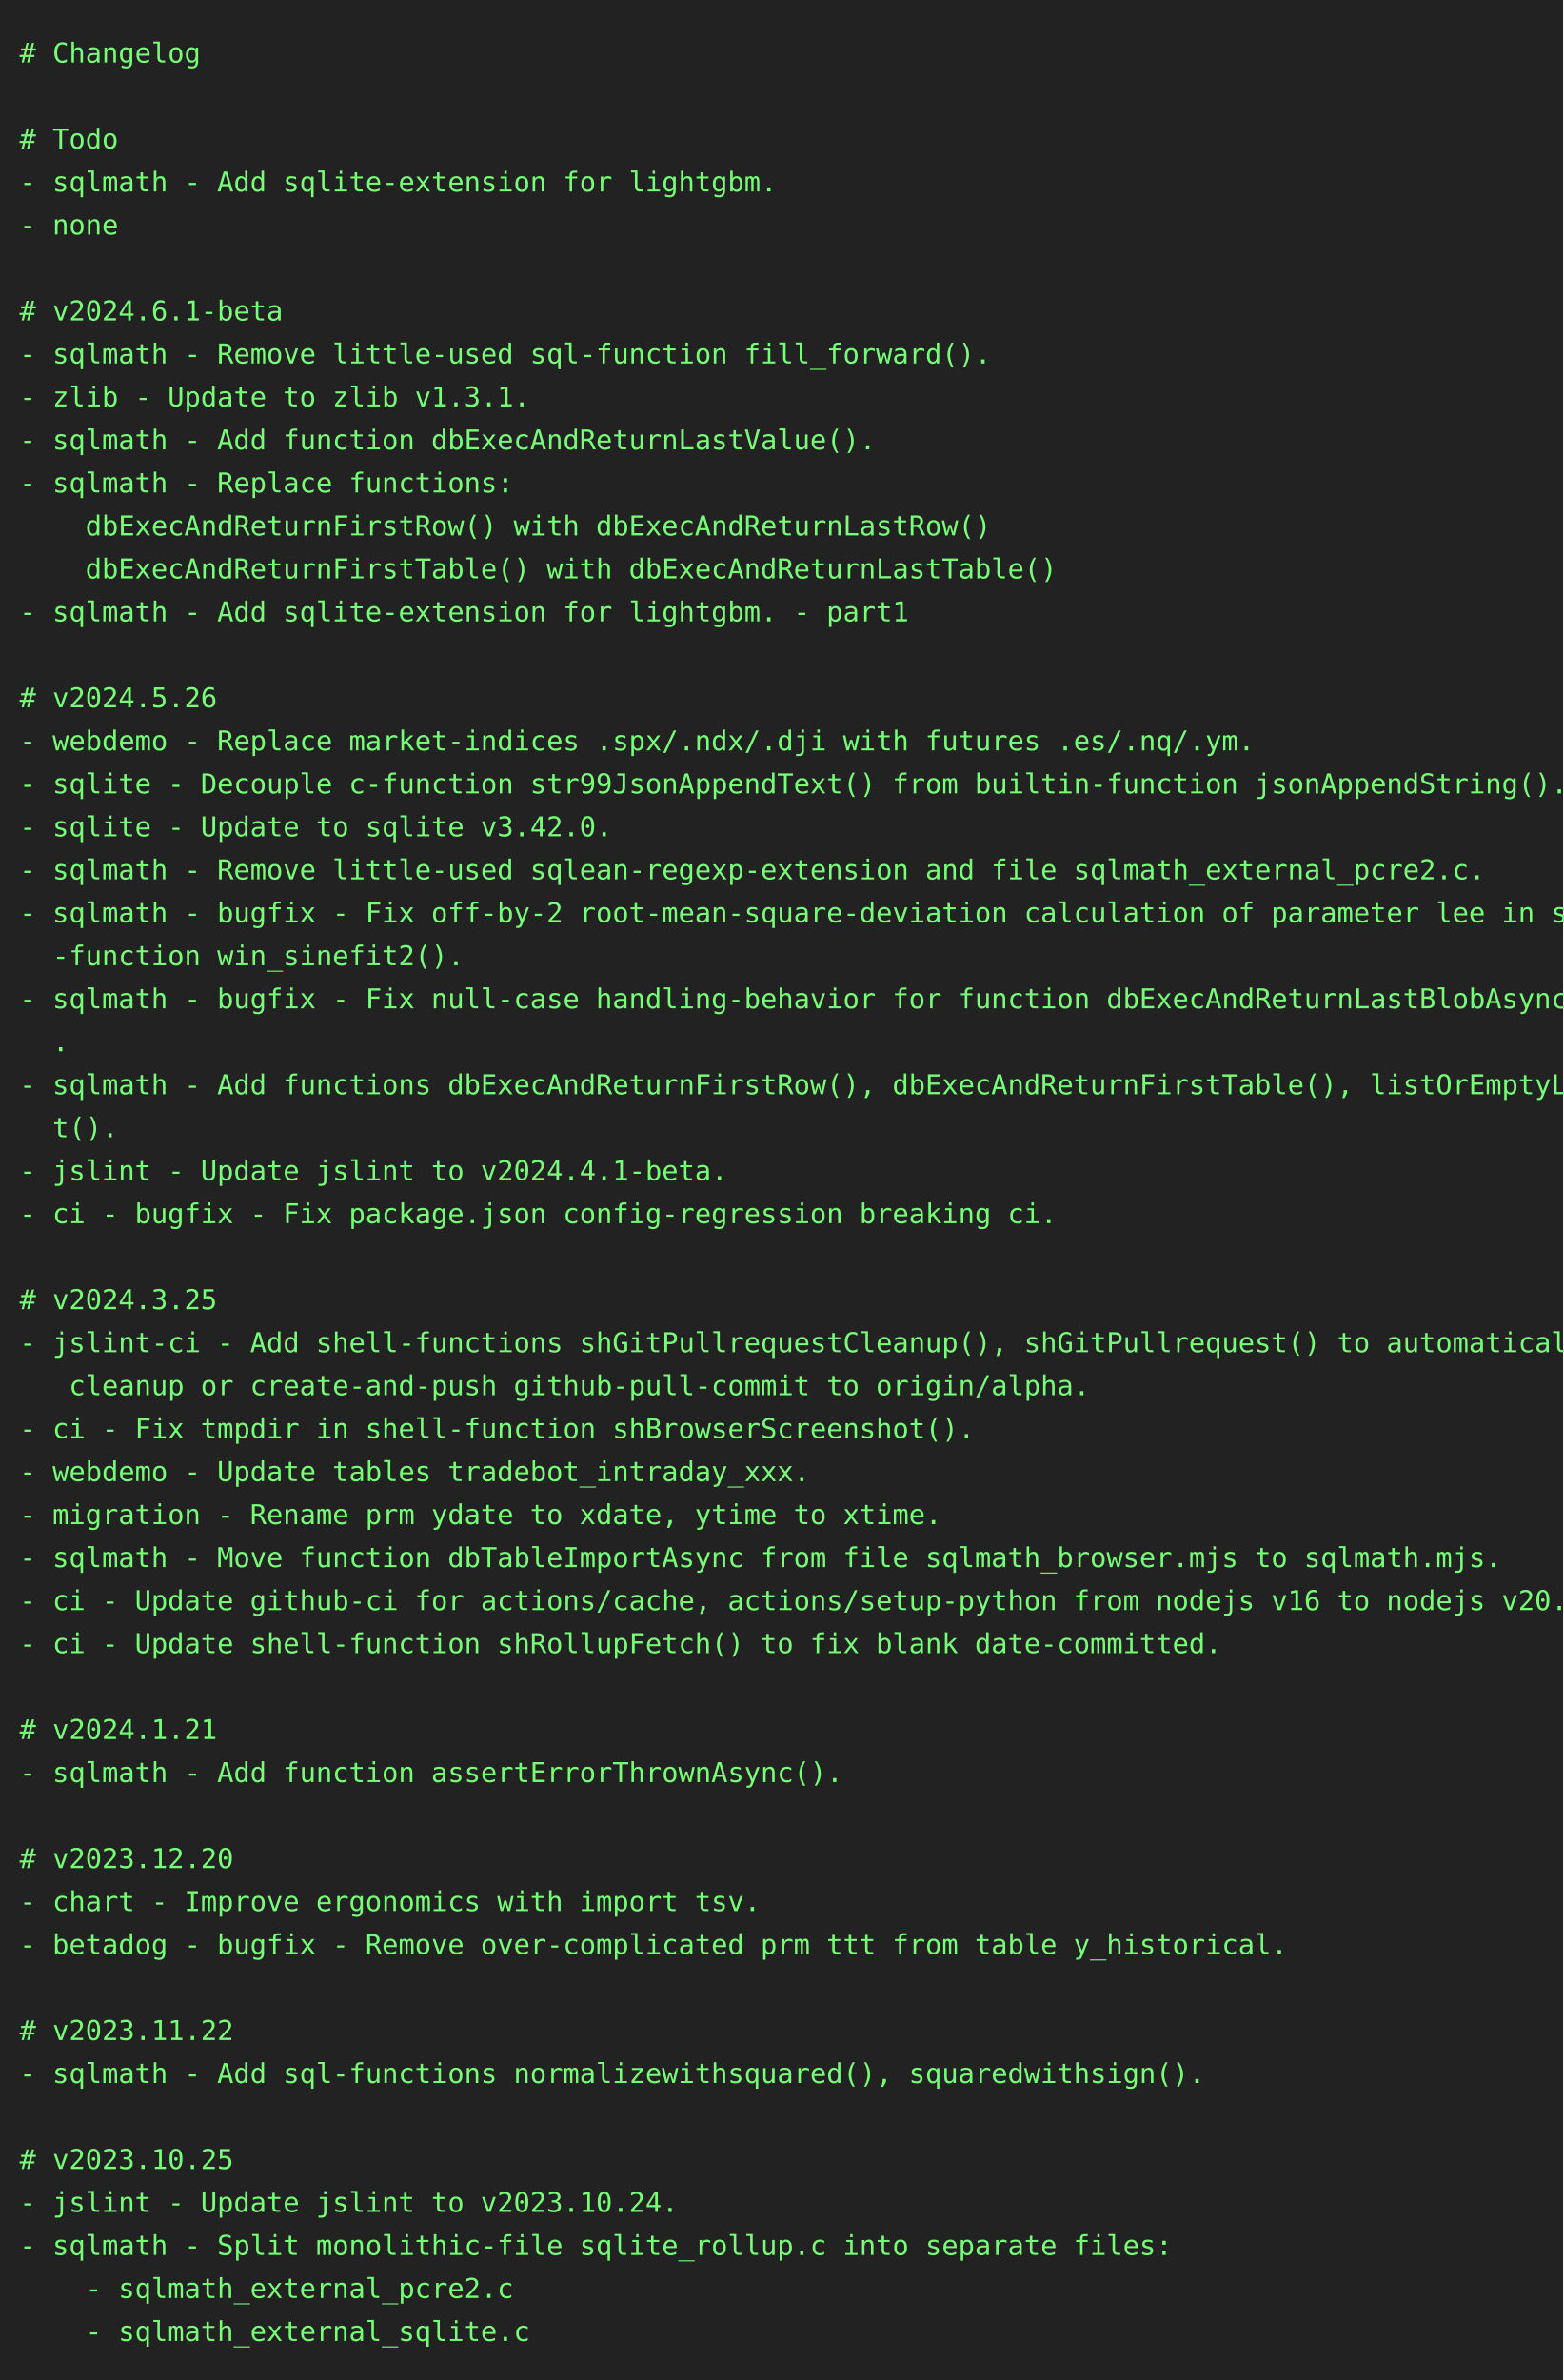
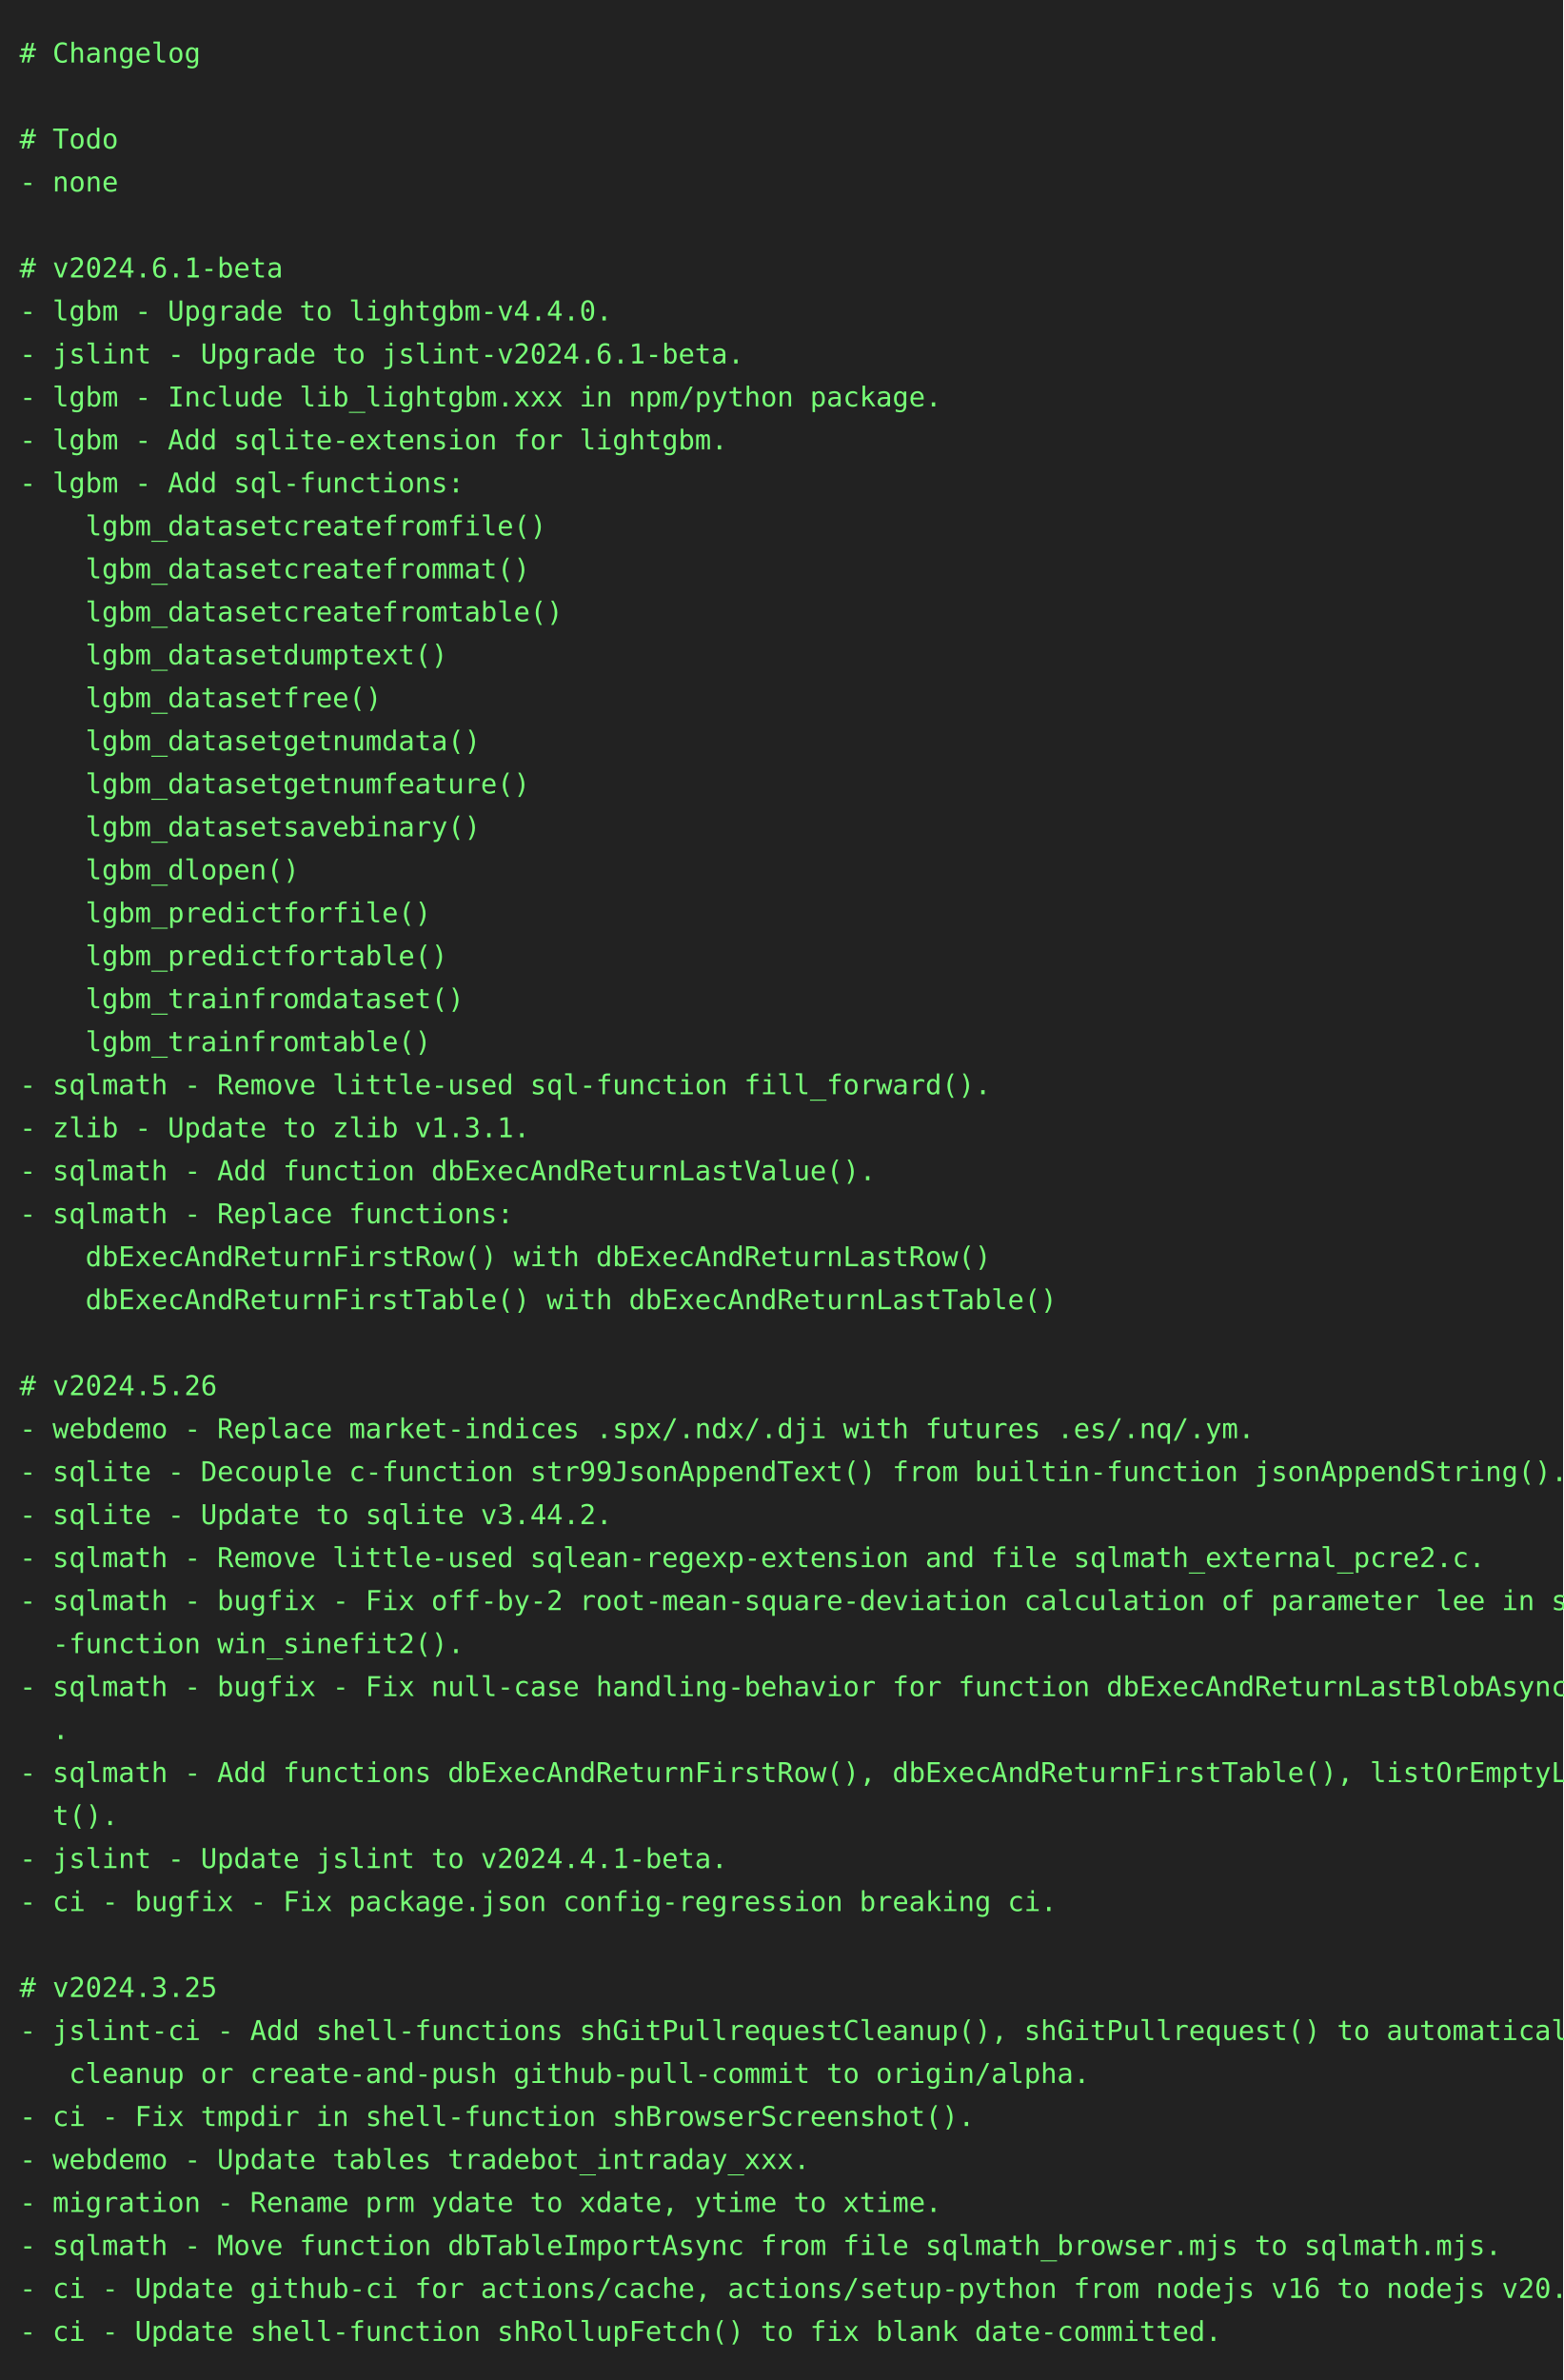
<svg xmlns="http://www.w3.org/2000/svg" height="1218" width="800">
  <rect height="1218" fill="#222" width="800" />
  <text fill="#7f7" font-family="consolas, menlo, monospace" font-size="14" xml:space="preserve">
    <tspan lengthAdjust="spacingAndGlyphs" textLength="768" x="10" y="32"># Changelog                                                                                      </tspan>
    <tspan lengthAdjust="spacingAndGlyphs" textLength="768" x="10" y="54">                                                                                                 </tspan>
    <tspan lengthAdjust="spacingAndGlyphs" textLength="768" x="10" y="76"># Todo                                                                                           </tspan>
-     <tspan lengthAdjust="spacingAndGlyphs" textLength="768" x="10" y="98">- sqlmath - Add sqlite-extension for lightgbm.                                                   </tspan>
-     <tspan lengthAdjust="spacingAndGlyphs" textLength="768" x="10" y="120">- none                                                                                           </tspan>
-     <tspan lengthAdjust="spacingAndGlyphs" textLength="768" x="10" y="142">                                                                                                 </tspan>
-     <tspan lengthAdjust="spacingAndGlyphs" textLength="768" x="10" y="164"># v2024.6.1-beta                                                                                 </tspan>
-     <tspan lengthAdjust="spacingAndGlyphs" textLength="768" x="10" y="186">- sqlmath - Remove little-used sql-function fill_forward().                                      </tspan>
-     <tspan lengthAdjust="spacingAndGlyphs" textLength="768" x="10" y="208">- zlib - Update to zlib v1.3.1.                                                                  </tspan>
-     <tspan lengthAdjust="spacingAndGlyphs" textLength="768" x="10" y="230">- sqlmath - Add function dbExecAndReturnLastValue().                                             </tspan>
-     <tspan lengthAdjust="spacingAndGlyphs" textLength="768" x="10" y="252">- sqlmath - Replace functions:                                                                   </tspan>
-     <tspan lengthAdjust="spacingAndGlyphs" textLength="768" x="10" y="274">    dbExecAndReturnFirstRow() with dbExecAndReturnLastRow()                                      </tspan>
-     <tspan lengthAdjust="spacingAndGlyphs" textLength="768" x="10" y="296">    dbExecAndReturnFirstTable() with dbExecAndReturnLastTable()                                  </tspan>
-     <tspan lengthAdjust="spacingAndGlyphs" textLength="768" x="10" y="318">- sqlmath - Add sqlite-extension for lightgbm. - part1                                           </tspan>
-     <tspan lengthAdjust="spacingAndGlyphs" textLength="768" x="10" y="340">                                                                                                 </tspan>
-     <tspan lengthAdjust="spacingAndGlyphs" textLength="768" x="10" y="362"># v2024.5.26                                                                                     </tspan>
-     <tspan lengthAdjust="spacingAndGlyphs" textLength="768" x="10" y="384">- webdemo - Replace market-indices .spx/.ndx/.dji with futures .es/.nq/.ym.                      </tspan>
-     <tspan lengthAdjust="spacingAndGlyphs" textLength="768" x="10" y="406">- sqlite - Decouple c-function str99JsonAppendText() from builtin-function jsonAppendString().   </tspan>
-     <tspan lengthAdjust="spacingAndGlyphs" textLength="768" x="10" y="428">- sqlite - Update to sqlite v3.42.0.                                                             </tspan>
-     <tspan lengthAdjust="spacingAndGlyphs" textLength="768" x="10" y="450">- sqlmath - Remove little-used sqlean-regexp-extension and file sqlmath_external_pcre2.c.        </tspan>
-     <tspan lengthAdjust="spacingAndGlyphs" textLength="768" x="10" y="472">- sqlmath - bugfix - Fix off-by-2 root-mean-square-deviation calculation of parameter lee in sql\</tspan>
-     <tspan lengthAdjust="spacingAndGlyphs" textLength="768" x="10" y="494">  -function win_sinefit2().                                                                      </tspan>
-     <tspan lengthAdjust="spacingAndGlyphs" textLength="768" x="10" y="516">- sqlmath - bugfix - Fix null-case handling-behavior for function dbExecAndReturnLastBlobAsync()\</tspan>
-     <tspan lengthAdjust="spacingAndGlyphs" textLength="768" x="10" y="538">  .                                                                                              </tspan>
-     <tspan lengthAdjust="spacingAndGlyphs" textLength="768" x="10" y="560">- sqlmath - Add functions dbExecAndReturnFirstRow(), dbExecAndReturnFirstTable(), listOrEmptyLis\</tspan>
-     <tspan lengthAdjust="spacingAndGlyphs" textLength="768" x="10" y="582">  t().                                                                                           </tspan>
-     <tspan lengthAdjust="spacingAndGlyphs" textLength="768" x="10" y="604">- jslint - Update jslint to v2024.4.1-beta.                                                      </tspan>
-     <tspan lengthAdjust="spacingAndGlyphs" textLength="768" x="10" y="626">- ci - bugfix - Fix package.json config-regression breaking ci.                                  </tspan>
-     <tspan lengthAdjust="spacingAndGlyphs" textLength="768" x="10" y="648">                                                                                                 </tspan>
-     <tspan lengthAdjust="spacingAndGlyphs" textLength="768" x="10" y="670"># v2024.3.25                                                                                     </tspan>
-     <tspan lengthAdjust="spacingAndGlyphs" textLength="768" x="10" y="692">- jslint-ci - Add shell-functions shGitPullrequestCleanup(), shGitPullrequest() to automatically\</tspan>
-     <tspan lengthAdjust="spacingAndGlyphs" textLength="768" x="10" y="714">   cleanup or create-and-push github-pull-commit to origin/alpha.                                </tspan>
-     <tspan lengthAdjust="spacingAndGlyphs" textLength="768" x="10" y="736">- ci - Fix tmpdir in shell-function shBrowserScreenshot().                                       </tspan>
-     <tspan lengthAdjust="spacingAndGlyphs" textLength="768" x="10" y="758">- webdemo - Update tables tradebot_intraday_xxx.                                                 </tspan>
-     <tspan lengthAdjust="spacingAndGlyphs" textLength="768" x="10" y="780">- migration - Rename prm ydate to xdate, ytime to xtime.                                         </tspan>
-     <tspan lengthAdjust="spacingAndGlyphs" textLength="768" x="10" y="802">- sqlmath - Move function dbTableImportAsync from file sqlmath_browser.mjs to sqlmath.mjs.       </tspan>
-     <tspan lengthAdjust="spacingAndGlyphs" textLength="768" x="10" y="824">- ci - Update github-ci for actions/cache, actions/setup-python from nodejs v16 to nodejs v20.   </tspan>
-     <tspan lengthAdjust="spacingAndGlyphs" textLength="768" x="10" y="846">- ci - Update shell-function shRollupFetch() to fix blank date-committed.                        </tspan>
-     <tspan lengthAdjust="spacingAndGlyphs" textLength="768" x="10" y="868">                                                                                                 </tspan>
-     <tspan lengthAdjust="spacingAndGlyphs" textLength="768" x="10" y="890"># v2024.1.21                                                                                     </tspan>
-     <tspan lengthAdjust="spacingAndGlyphs" textLength="768" x="10" y="912">- sqlmath - Add function assertErrorThrownAsync().                                               </tspan>
-     <tspan lengthAdjust="spacingAndGlyphs" textLength="768" x="10" y="934">                                                                                                 </tspan>
-     <tspan lengthAdjust="spacingAndGlyphs" textLength="768" x="10" y="956"># v2023.12.20                                                                                    </tspan>
-     <tspan lengthAdjust="spacingAndGlyphs" textLength="768" x="10" y="978">- chart - Improve ergonomics with import tsv.                                                    </tspan>
-     <tspan lengthAdjust="spacingAndGlyphs" textLength="768" x="10" y="1000">- betadog - bugfix - Remove over-complicated prm ttt from table y_historical.                    </tspan>
-     <tspan lengthAdjust="spacingAndGlyphs" textLength="768" x="10" y="1022">                                                                                                 </tspan>
-     <tspan lengthAdjust="spacingAndGlyphs" textLength="768" x="10" y="1044"># v2023.11.22                                                                                    </tspan>
-     <tspan lengthAdjust="spacingAndGlyphs" textLength="768" x="10" y="1066">- sqlmath - Add sql-functions normalizewithsquared(), squaredwithsign().                         </tspan>
-     <tspan lengthAdjust="spacingAndGlyphs" textLength="768" x="10" y="1088">                                                                                                 </tspan>
-     <tspan lengthAdjust="spacingAndGlyphs" textLength="768" x="10" y="1110"># v2023.10.25                                                                                    </tspan>
-     <tspan lengthAdjust="spacingAndGlyphs" textLength="768" x="10" y="1132">- jslint - Update jslint to v2023.10.24.                                                         </tspan>
-     <tspan lengthAdjust="spacingAndGlyphs" textLength="768" x="10" y="1154">- sqlmath - Split monolithic-file sqlite_rollup.c into separate files:                           </tspan>
-     <tspan lengthAdjust="spacingAndGlyphs" textLength="768" x="10" y="1176">    - sqlmath_external_pcre2.c                                                                   </tspan>
-     <tspan lengthAdjust="spacingAndGlyphs" textLength="768" x="10" y="1198">    - sqlmath_external_sqlite.c                                                                  </tspan>
+     <tspan lengthAdjust="spacingAndGlyphs" textLength="768" x="10" y="98">- none                                                                                           </tspan>
+     <tspan lengthAdjust="spacingAndGlyphs" textLength="768" x="10" y="120">                                                                                                 </tspan>
+     <tspan lengthAdjust="spacingAndGlyphs" textLength="768" x="10" y="142"># v2024.6.1-beta                                                                                 </tspan>
+     <tspan lengthAdjust="spacingAndGlyphs" textLength="768" x="10" y="164">- lgbm - Upgrade to lightgbm-v4.4.0.                                                             </tspan>
+     <tspan lengthAdjust="spacingAndGlyphs" textLength="768" x="10" y="186">- jslint - Upgrade to jslint-v2024.6.1-beta.                                                     </tspan>
+     <tspan lengthAdjust="spacingAndGlyphs" textLength="768" x="10" y="208">- lgbm - Include lib_lightgbm.xxx in npm/python package.                                         </tspan>
+     <tspan lengthAdjust="spacingAndGlyphs" textLength="768" x="10" y="230">- lgbm - Add sqlite-extension for lightgbm.                                                      </tspan>
+     <tspan lengthAdjust="spacingAndGlyphs" textLength="768" x="10" y="252">- lgbm - Add sql-functions:                                                                      </tspan>
+     <tspan lengthAdjust="spacingAndGlyphs" textLength="768" x="10" y="274">    lgbm_datasetcreatefromfile()                                                                 </tspan>
+     <tspan lengthAdjust="spacingAndGlyphs" textLength="768" x="10" y="296">    lgbm_datasetcreatefrommat()                                                                  </tspan>
+     <tspan lengthAdjust="spacingAndGlyphs" textLength="768" x="10" y="318">    lgbm_datasetcreatefromtable()                                                                </tspan>
+     <tspan lengthAdjust="spacingAndGlyphs" textLength="768" x="10" y="340">    lgbm_datasetdumptext()                                                                       </tspan>
+     <tspan lengthAdjust="spacingAndGlyphs" textLength="768" x="10" y="362">    lgbm_datasetfree()                                                                           </tspan>
+     <tspan lengthAdjust="spacingAndGlyphs" textLength="768" x="10" y="384">    lgbm_datasetgetnumdata()                                                                     </tspan>
+     <tspan lengthAdjust="spacingAndGlyphs" textLength="768" x="10" y="406">    lgbm_datasetgetnumfeature()                                                                  </tspan>
+     <tspan lengthAdjust="spacingAndGlyphs" textLength="768" x="10" y="428">    lgbm_datasetsavebinary()                                                                     </tspan>
+     <tspan lengthAdjust="spacingAndGlyphs" textLength="768" x="10" y="450">    lgbm_dlopen()                                                                                </tspan>
+     <tspan lengthAdjust="spacingAndGlyphs" textLength="768" x="10" y="472">    lgbm_predictforfile()                                                                        </tspan>
+     <tspan lengthAdjust="spacingAndGlyphs" textLength="768" x="10" y="494">    lgbm_predictfortable()                                                                       </tspan>
+     <tspan lengthAdjust="spacingAndGlyphs" textLength="768" x="10" y="516">    lgbm_trainfromdataset()                                                                      </tspan>
+     <tspan lengthAdjust="spacingAndGlyphs" textLength="768" x="10" y="538">    lgbm_trainfromtable()                                                                        </tspan>
+     <tspan lengthAdjust="spacingAndGlyphs" textLength="768" x="10" y="560">- sqlmath - Remove little-used sql-function fill_forward().                                      </tspan>
+     <tspan lengthAdjust="spacingAndGlyphs" textLength="768" x="10" y="582">- zlib - Update to zlib v1.3.1.                                                                  </tspan>
+     <tspan lengthAdjust="spacingAndGlyphs" textLength="768" x="10" y="604">- sqlmath - Add function dbExecAndReturnLastValue().                                             </tspan>
+     <tspan lengthAdjust="spacingAndGlyphs" textLength="768" x="10" y="626">- sqlmath - Replace functions:                                                                   </tspan>
+     <tspan lengthAdjust="spacingAndGlyphs" textLength="768" x="10" y="648">    dbExecAndReturnFirstRow() with dbExecAndReturnLastRow()                                      </tspan>
+     <tspan lengthAdjust="spacingAndGlyphs" textLength="768" x="10" y="670">    dbExecAndReturnFirstTable() with dbExecAndReturnLastTable()                                  </tspan>
+     <tspan lengthAdjust="spacingAndGlyphs" textLength="768" x="10" y="692">                                                                                                 </tspan>
+     <tspan lengthAdjust="spacingAndGlyphs" textLength="768" x="10" y="714"># v2024.5.26                                                                                     </tspan>
+     <tspan lengthAdjust="spacingAndGlyphs" textLength="768" x="10" y="736">- webdemo - Replace market-indices .spx/.ndx/.dji with futures .es/.nq/.ym.                      </tspan>
+     <tspan lengthAdjust="spacingAndGlyphs" textLength="768" x="10" y="758">- sqlite - Decouple c-function str99JsonAppendText() from builtin-function jsonAppendString().   </tspan>
+     <tspan lengthAdjust="spacingAndGlyphs" textLength="768" x="10" y="780">- sqlite - Update to sqlite v3.44.2.                                                             </tspan>
+     <tspan lengthAdjust="spacingAndGlyphs" textLength="768" x="10" y="802">- sqlmath - Remove little-used sqlean-regexp-extension and file sqlmath_external_pcre2.c.        </tspan>
+     <tspan lengthAdjust="spacingAndGlyphs" textLength="768" x="10" y="824">- sqlmath - bugfix - Fix off-by-2 root-mean-square-deviation calculation of parameter lee in sql\</tspan>
+     <tspan lengthAdjust="spacingAndGlyphs" textLength="768" x="10" y="846">  -function win_sinefit2().                                                                      </tspan>
+     <tspan lengthAdjust="spacingAndGlyphs" textLength="768" x="10" y="868">- sqlmath - bugfix - Fix null-case handling-behavior for function dbExecAndReturnLastBlobAsync()\</tspan>
+     <tspan lengthAdjust="spacingAndGlyphs" textLength="768" x="10" y="890">  .                                                                                              </tspan>
+     <tspan lengthAdjust="spacingAndGlyphs" textLength="768" x="10" y="912">- sqlmath - Add functions dbExecAndReturnFirstRow(), dbExecAndReturnFirstTable(), listOrEmptyLis\</tspan>
+     <tspan lengthAdjust="spacingAndGlyphs" textLength="768" x="10" y="934">  t().                                                                                           </tspan>
+     <tspan lengthAdjust="spacingAndGlyphs" textLength="768" x="10" y="956">- jslint - Update jslint to v2024.4.1-beta.                                                      </tspan>
+     <tspan lengthAdjust="spacingAndGlyphs" textLength="768" x="10" y="978">- ci - bugfix - Fix package.json config-regression breaking ci.                                  </tspan>
+     <tspan lengthAdjust="spacingAndGlyphs" textLength="768" x="10" y="1000">                                                                                                 </tspan>
+     <tspan lengthAdjust="spacingAndGlyphs" textLength="768" x="10" y="1022"># v2024.3.25                                                                                     </tspan>
+     <tspan lengthAdjust="spacingAndGlyphs" textLength="768" x="10" y="1044">- jslint-ci - Add shell-functions shGitPullrequestCleanup(), shGitPullrequest() to automatically\</tspan>
+     <tspan lengthAdjust="spacingAndGlyphs" textLength="768" x="10" y="1066">   cleanup or create-and-push github-pull-commit to origin/alpha.                                </tspan>
+     <tspan lengthAdjust="spacingAndGlyphs" textLength="768" x="10" y="1088">- ci - Fix tmpdir in shell-function shBrowserScreenshot().                                       </tspan>
+     <tspan lengthAdjust="spacingAndGlyphs" textLength="768" x="10" y="1110">- webdemo - Update tables tradebot_intraday_xxx.                                                 </tspan>
+     <tspan lengthAdjust="spacingAndGlyphs" textLength="768" x="10" y="1132">- migration - Rename prm ydate to xdate, ytime to xtime.                                         </tspan>
+     <tspan lengthAdjust="spacingAndGlyphs" textLength="768" x="10" y="1154">- sqlmath - Move function dbTableImportAsync from file sqlmath_browser.mjs to sqlmath.mjs.       </tspan>
+     <tspan lengthAdjust="spacingAndGlyphs" textLength="768" x="10" y="1176">- ci - Update github-ci for actions/cache, actions/setup-python from nodejs v16 to nodejs v20.   </tspan>
+     <tspan lengthAdjust="spacingAndGlyphs" textLength="768" x="10" y="1198">- ci - Update shell-function shRollupFetch() to fix blank date-committed.                        </tspan>
  </text>
</svg>
